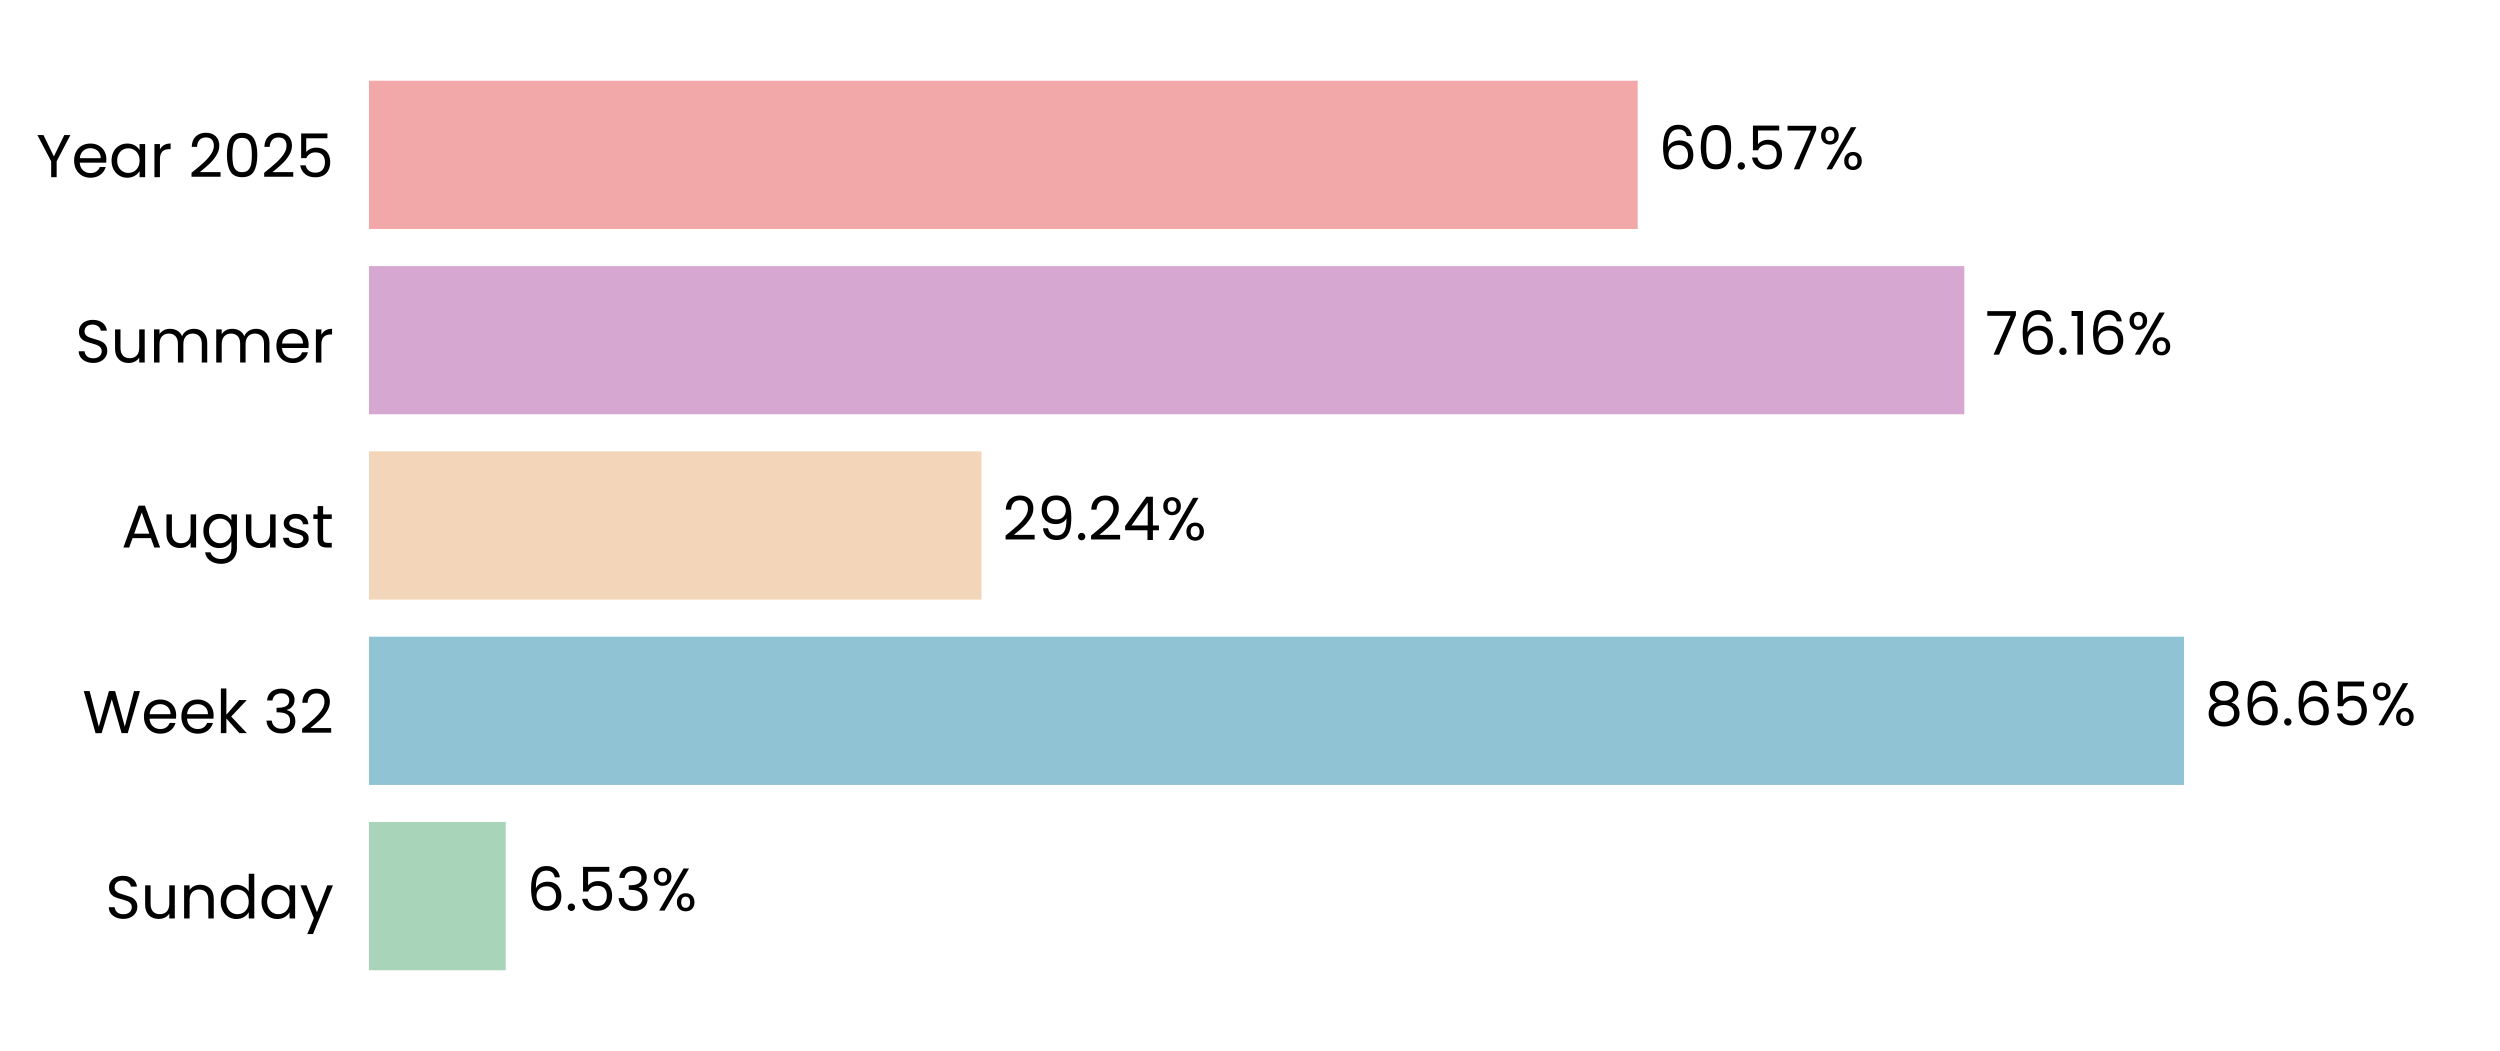
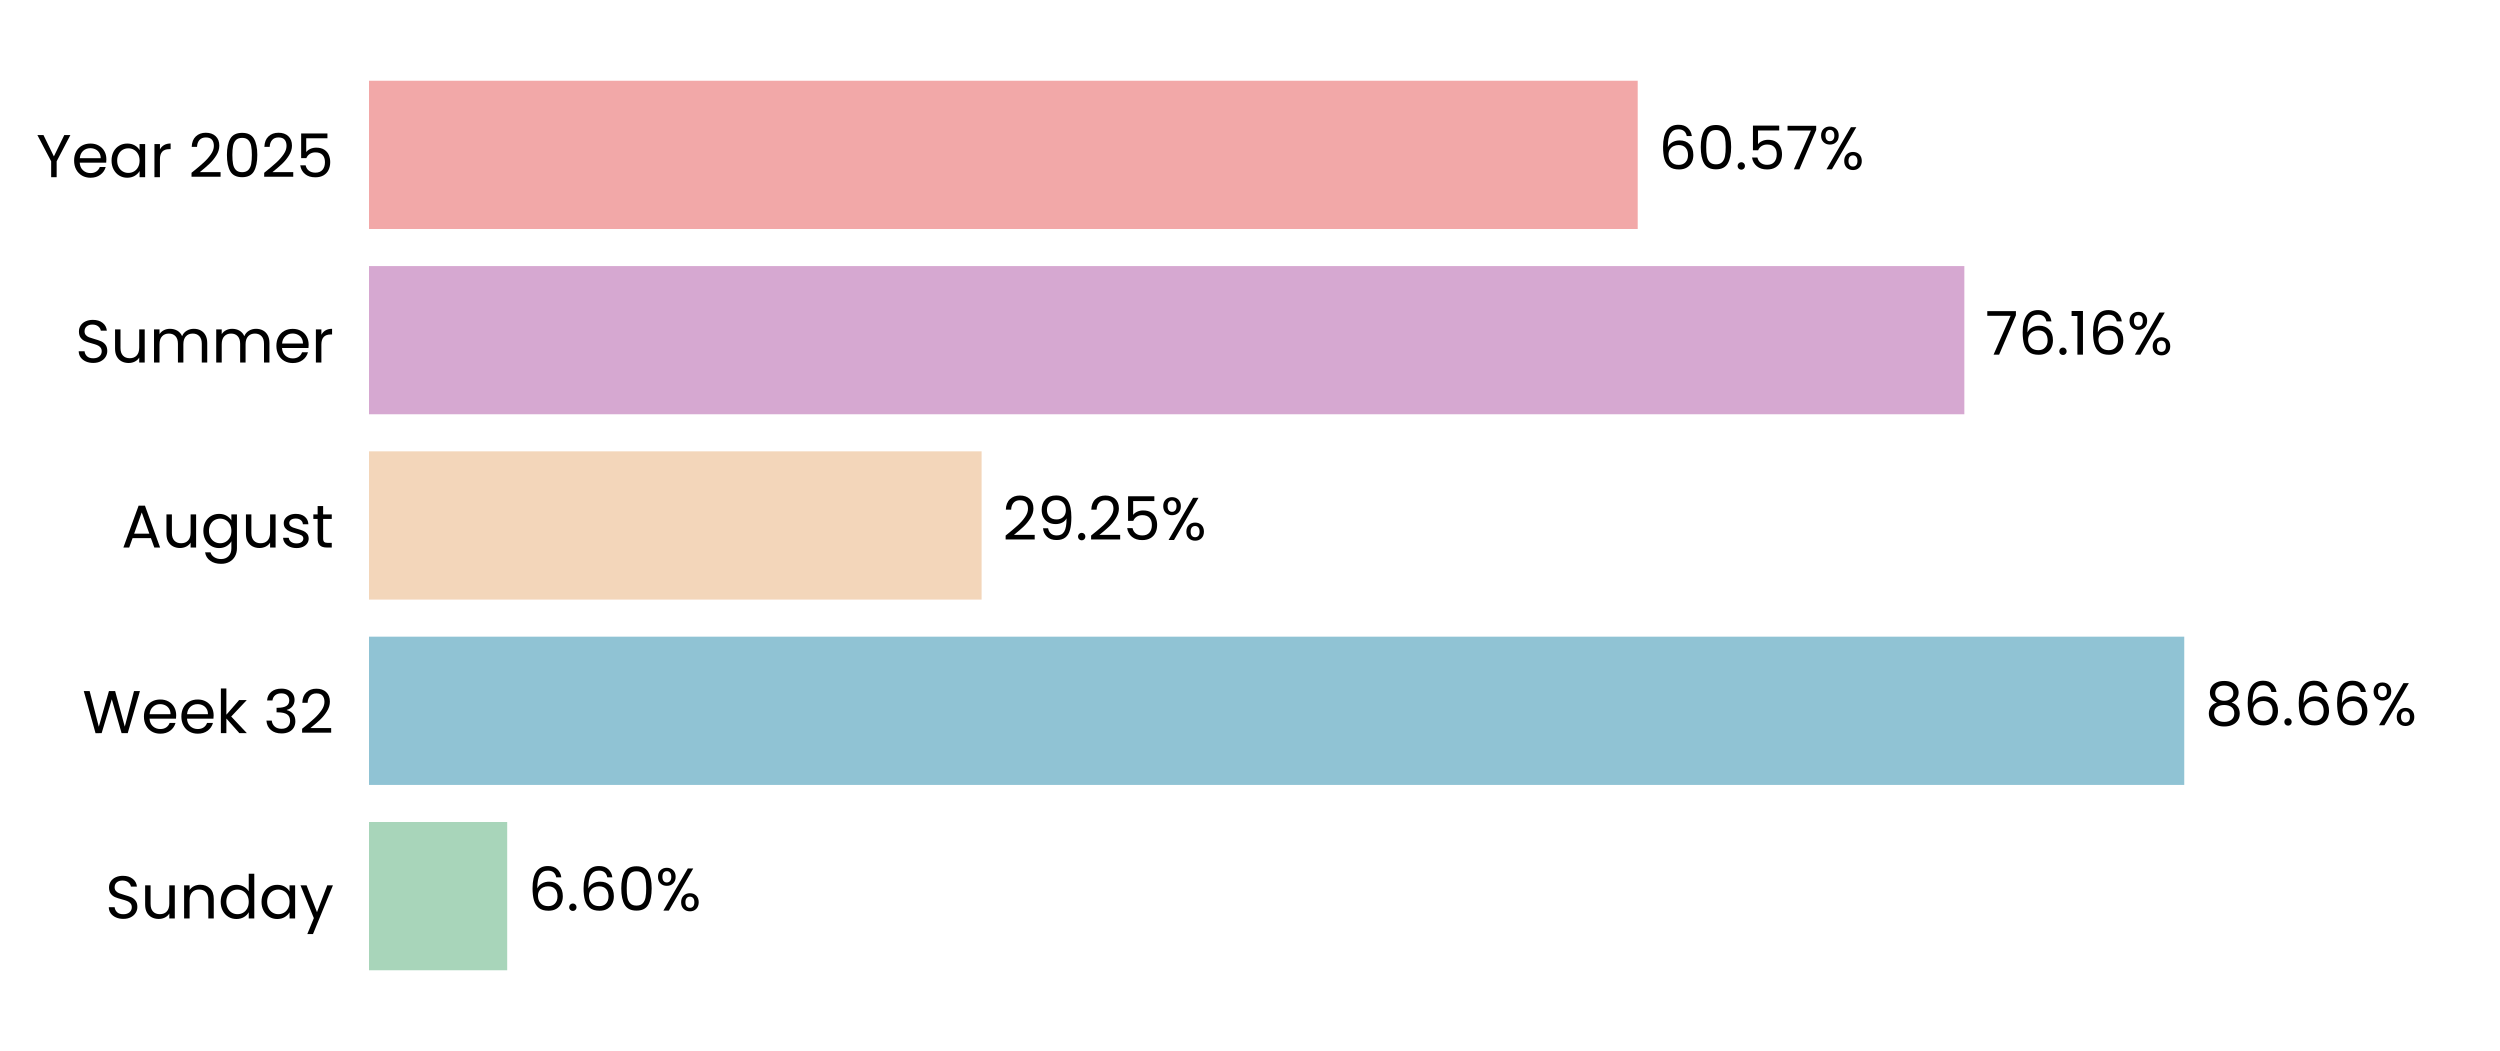
<svg xmlns="http://www.w3.org/2000/svg" xmlns:xlink="http://www.w3.org/1999/xlink" width="496.691pt" height="208.8pt" viewBox="0 0 496.691 208.8" version="1.1">
  <defs>
    <style type="text/css">*{stroke-linejoin: round; stroke-linecap: butt}</style>
  </defs>
  <g id="figure_1">
    <g id="patch_1">
      <path d="M 0 208.8  L 496.691 208.8  L 496.691 0  L 0 0  L 0 208.8  z " style="fill: none" />
    </g>
    <g id="axes_1">
      <g id="patch_2">
        <path d="M 73.311 201.6  L 489.491 201.6  L 489.491 7.2  L 73.311 7.2  L 73.311 201.6  z " style="fill: none" />
      </g>
      <g id="patch_3">
-         <path d="M 73.311 192.764  L 100.479 192.764  L 100.479 163.309  L 73.311 163.309  z " clip-path="url(#p1aba454b0a)" style="fill: #a8d5ba" />
+         <path d="M 73.311 192.764  L 100.768 192.764  L 100.768 163.309  L 73.311 163.309  z " clip-path="url(#p84b0621cc3)" style="fill: #a8d5ba" />
      </g>
      <g id="patch_4">
-         <path d="M 73.311 155.945  L 433.918 155.945  L 433.918 126.491  L 73.311 126.491  z " clip-path="url(#p1aba454b0a)" style="fill: #90c3d4" />
+         <path d="M 73.311 155.945  L 433.959 155.945  L 433.959 126.491  L 73.311 126.491  z " clip-path="url(#p84b0621cc3)" style="fill: #90c3d4" />
      </g>
      <g id="patch_5">
-         <path d="M 73.311 119.127  L 195.014 119.127  L 195.014 89.673  L 73.311 89.673  z " clip-path="url(#p1aba454b0a)" style="fill: #f3d6ba" />
+         <path d="M 73.311 119.127  L 195.023 119.127  L 195.023 89.673  L 73.311 89.673  z " clip-path="url(#p84b0621cc3)" style="fill: #f3d6ba" />
      </g>
      <g id="patch_6">
-         <path d="M 73.311 82.309  L 390.265 82.309  L 390.265 52.855  L 73.311 52.855  z " clip-path="url(#p1aba454b0a)" style="fill: #d6a8d1" />
+         <path d="M 73.311 82.309  L 390.268 82.309  L 390.268 52.855  L 73.311 52.855  z " clip-path="url(#p84b0621cc3)" style="fill: #d6a8d1" />
      </g>
      <g id="patch_7">
-         <path d="M 73.311 45.491  L 325.374 45.491  L 325.374 16.036  L 73.311 16.036  z " clip-path="url(#p1aba454b0a)" style="fill: #f2a8a8" />
+         <path d="M 73.311 45.491  L 325.375 45.491  L 325.375 16.036  L 73.311 16.036  z " clip-path="url(#p84b0621cc3)" style="fill: #f2a8a8" />
      </g>
      <g id="matplotlib.axis_1">
        <g id="ytick_1">
          <g id="text_1">
            <g transform="translate(20.92875 182.4764) scale(0.12 -0.12)">
              <defs>
                <path id="Poppins-Regular-53" d="M 1907 -45  Q 1466 -45 1117 112  Q 768 269 569 547  Q 371 826 365 1190  L 986 1190  Q 1018 877 1245 662  Q 1472 448 1907 448  Q 2323 448 2563 656  Q 2803 864 2803 1190  Q 2803 1446 2662 1606  Q 2522 1766 2310 1849  Q 2099 1933 1741 2029  Q 1299 2144 1033 2259  Q 768 2374 579 2620  Q 390 2867 390 3283  Q 390 3648 576 3929  Q 762 4211 1098 4364  Q 1434 4518 1869 4518  Q 2496 4518 2896 4204  Q 3296 3891 3347 3373  L 2707 3373  Q 2675 3629 2438 3824  Q 2202 4019 1811 4019  Q 1446 4019 1216 3830  Q 986 3642 986 3302  Q 986 3059 1123 2905  Q 1261 2752 1462 2672  Q 1664 2592 2029 2490  Q 2470 2368 2739 2249  Q 3008 2131 3200 1884  Q 3392 1638 3392 1216  Q 3392 890 3219 602  Q 3046 314 2707 134  Q 2368 -45 1907 -45  z " transform="scale(0.015625)" />
                <path id="Poppins-Regular-75" d="M 3603 3507  L 3603 0  L 3021 0  L 3021 518  Q 2854 250 2556 99  Q 2259 -51 1901 -51  Q 1491 -51 1164 118  Q 838 288 649 627  Q 461 966 461 1453  L 461 3507  L 1037 3507  L 1037 1530  Q 1037 1011 1299 732  Q 1562 454 2016 454  Q 2483 454 2752 742  Q 3021 1030 3021 1581  L 3021 3507  L 3603 3507  z " transform="scale(0.015625)" />
                <path id="Poppins-Regular-6e" d="M 2202 3571  Q 2842 3571 3238 3184  Q 3635 2797 3635 2067  L 3635 0  L 3059 0  L 3059 1984  Q 3059 2509 2796 2787  Q 2534 3066 2080 3066  Q 1619 3066 1347 2778  Q 1075 2490 1075 1939  L 1075 0  L 493 0  L 493 3507  L 1075 3507  L 1075 3008  Q 1248 3277 1545 3424  Q 1843 3571 2202 3571  z " transform="scale(0.015625)" />
                <path id="Poppins-Regular-64" d="M 275 1766  Q 275 2304 492 2710  Q 710 3117 1091 3341  Q 1472 3565 1946 3565  Q 2355 3565 2707 3376  Q 3059 3187 3245 2880  L 3245 4736  L 3834 4736  L 3834 0  L 3245 0  L 3245 659  Q 3072 346 2733 144  Q 2394 -58 1939 -58  Q 1472 -58 1091 172  Q 710 403 492 819  Q 275 1235 275 1766  z M 3245 1760  Q 3245 2157 3085 2451  Q 2925 2746 2653 2902  Q 2381 3059 2054 3059  Q 1728 3059 1459 2905  Q 1190 2752 1030 2457  Q 870 2163 870 1766  Q 870 1363 1030 1065  Q 1190 768 1459 611  Q 1728 454 2054 454  Q 2381 454 2653 611  Q 2925 768 3085 1065  Q 3245 1363 3245 1760  z " transform="scale(0.015625)" />
                <path id="Poppins-Regular-61" d="M 275 1766  Q 275 2304 492 2710  Q 710 3117 1091 3341  Q 1472 3565 1939 3565  Q 2400 3565 2739 3366  Q 3078 3168 3245 2867  L 3245 3507  L 3834 3507  L 3834 0  L 3245 0  L 3245 653  Q 3072 346 2729 144  Q 2387 -58 1933 -58  Q 1466 -58 1088 172  Q 710 403 492 819  Q 275 1235 275 1766  z M 3245 1760  Q 3245 2157 3085 2451  Q 2925 2746 2653 2902  Q 2381 3059 2054 3059  Q 1728 3059 1459 2905  Q 1190 2752 1030 2457  Q 870 2163 870 1766  Q 870 1363 1030 1065  Q 1190 768 1459 611  Q 1728 454 2054 454  Q 2381 454 2653 611  Q 2925 768 3085 1065  Q 3245 1363 3245 1760  z " transform="scale(0.015625)" />
                <path id="Poppins-Regular-79" d="M 3514 3507  L 1402 -1651  L 800 -1651  L 1491 38  L 77 3507  L 723 3507  L 1824 666  L 2912 3507  L 3514 3507  z " transform="scale(0.015625)" />
              </defs>
              <use xlink:href="#Poppins-Regular-53" />
              <use xlink:href="#Poppins-Regular-75" transform="translate(58.7 0)" />
              <use xlink:href="#Poppins-Regular-6e" transform="translate(122.7 0)" />
              <use xlink:href="#Poppins-Regular-64" transform="translate(186.7 0)" />
              <use xlink:href="#Poppins-Regular-61" transform="translate(254.3 0)" />
              <use xlink:href="#Poppins-Regular-79" transform="translate(321.8999 0)" />
            </g>
          </g>
        </g>
        <g id="ytick_2">
          <g id="text_2">
            <g transform="translate(16.36688 145.6582) scale(0.12 -0.12)">
              <defs>
                <path id="Poppins-Regular-57" d="M 6099 4461  L 4806 0  L 4154 0  L 3117 3590  L 2042 0  L 1395 -6  L 147 4461  L 768 4461  L 1741 678  L 2816 4461  L 3469 4461  L 4493 691  L 5472 4461  L 6099 4461  z " transform="scale(0.015625)" />
                <path id="Poppins-Regular-65" d="M 3693 1888  Q 3693 1722 3674 1536  L 870 1536  Q 902 1018 1225 726  Q 1549 435 2010 435  Q 2387 435 2640 611  Q 2893 787 2995 1082  L 3622 1082  Q 3482 576 3059 259  Q 2637 -58 2010 -58  Q 1510 -58 1116 166  Q 723 390 499 803  Q 275 1216 275 1760  Q 275 2304 492 2713  Q 710 3123 1104 3344  Q 1498 3565 2010 3565  Q 2509 3565 2893 3347  Q 3277 3130 3485 2749  Q 3693 2368 3693 1888  z M 3091 2010  Q 3091 2342 2944 2582  Q 2797 2822 2544 2947  Q 2291 3072 1984 3072  Q 1542 3072 1232 2790  Q 922 2509 877 2010  L 3091 2010  z " transform="scale(0.015625)" />
                <path id="Poppins-Regular-6b" d="M 2451 0  L 1075 1549  L 1075 0  L 493 0  L 493 4736  L 1075 4736  L 1075 1952  L 2426 3507  L 3238 3507  L 1587 1760  L 3245 0  L 2451 0  z " transform="scale(0.015625)" />
                <path id="Poppins-Regular-20" transform="scale(0.015625)" />
                <path id="Poppins-Regular-33" d="M 384 3462  Q 429 4051 838 4384  Q 1248 4717 1901 4717  Q 2336 4717 2653 4560  Q 2970 4403 3133 4134  Q 3296 3866 3296 3526  Q 3296 3130 3069 2842  Q 2842 2554 2477 2470  L 2477 2438  Q 2893 2336 3136 2035  Q 3379 1734 3379 1248  Q 3379 883 3212 592  Q 3046 301 2713 134  Q 2381 -32 1914 -32  Q 1235 -32 800 323  Q 365 678 314 1331  L 877 1331  Q 922 947 1190 704  Q 1459 461 1907 461  Q 2355 461 2588 694  Q 2822 928 2822 1299  Q 2822 1779 2502 1990  Q 2182 2202 1536 2202  L 1389 2202  L 1389 2688  L 1542 2688  Q 2131 2694 2432 2883  Q 2733 3072 2733 3469  Q 2733 3808 2512 4013  Q 2291 4218 1882 4218  Q 1485 4218 1241 4013  Q 998 3808 954 3462  L 384 3462  z " transform="scale(0.015625)" />
                <path id="Poppins-Regular-32" d="M 326 467  Q 1139 1120 1600 1539  Q 2061 1958 2377 2416  Q 2694 2874 2694 3315  Q 2694 3731 2492 3971  Q 2291 4211 1843 4211  Q 1408 4211 1168 3939  Q 928 3667 909 3213  L 346 3213  Q 371 3930 780 4320  Q 1190 4710 1837 4710  Q 2496 4710 2883 4345  Q 3270 3981 3270 3341  Q 3270 2810 2953 2307  Q 2637 1805 2233 1424  Q 1830 1043 1203 538  L 3405 538  L 3405 51  L 326 51  L 326 467  z " transform="scale(0.015625)" />
              </defs>
              <use xlink:href="#Poppins-Regular-57" />
              <use xlink:href="#Poppins-Regular-65" transform="translate(97.59999 0)" />
              <use xlink:href="#Poppins-Regular-65" transform="translate(159.6 0)" />
              <use xlink:href="#Poppins-Regular-6b" transform="translate(221.6 0)" />
              <use xlink:href="#Poppins-Regular-20" transform="translate(273.0999 0)" />
              <use xlink:href="#Poppins-Regular-33" transform="translate(299.7999 0)" />
              <use xlink:href="#Poppins-Regular-32" transform="translate(358.6999 0)" />
            </g>
          </g>
        </g>
        <g id="ytick_3">
          <g id="text_3">
            <g transform="translate(24.11812 108.78) scale(0.12 -0.12)">
              <defs>
                <path id="Poppins-Regular-41" d="M 3130 992  L 1184 992  L 826 0  L 211 0  L 1824 4435  L 2496 4435  L 4102 0  L 3488 0  L 3130 992  z M 2963 1466  L 2157 3718  L 1350 1466  L 2963 1466  z " transform="scale(0.015625)" />
                <path id="Poppins-Regular-67" d="M 1939 3565  Q 2394 3565 2736 3366  Q 3078 3168 3245 2867  L 3245 3507  L 3834 3507  L 3834 -77  Q 3834 -557 3629 -931  Q 3424 -1306 3043 -1517  Q 2662 -1728 2157 -1728  Q 1466 -1728 1005 -1401  Q 544 -1075 461 -512  L 1037 -512  Q 1133 -832 1433 -1027  Q 1734 -1222 2157 -1222  Q 2637 -1222 2941 -921  Q 3245 -621 3245 -77  L 3245 659  Q 3072 352 2733 147  Q 2394 -58 1939 -58  Q 1472 -58 1091 172  Q 710 403 492 819  Q 275 1235 275 1766  Q 275 2304 492 2710  Q 710 3117 1091 3341  Q 1472 3565 1939 3565  z M 3245 1760  Q 3245 2157 3085 2451  Q 2925 2746 2653 2902  Q 2381 3059 2054 3059  Q 1728 3059 1459 2905  Q 1190 2752 1030 2457  Q 870 2163 870 1766  Q 870 1363 1030 1065  Q 1190 768 1459 611  Q 1728 454 2054 454  Q 2381 454 2653 611  Q 2925 768 3085 1065  Q 3245 1363 3245 1760  z " transform="scale(0.015625)" />
                <path id="Poppins-Regular-73" d="M 1734 -58  Q 1331 -58 1011 80  Q 691 218 505 464  Q 320 710 301 1030  L 902 1030  Q 928 768 1149 601  Q 1370 435 1728 435  Q 2061 435 2253 582  Q 2445 730 2445 954  Q 2445 1184 2240 1296  Q 2035 1408 1606 1517  Q 1216 1619 969 1724  Q 723 1830 547 2038  Q 371 2246 371 2586  Q 371 2854 531 3078  Q 691 3302 985 3433  Q 1280 3565 1658 3565  Q 2240 3565 2598 3270  Q 2957 2976 2982 2464  L 2400 2464  Q 2381 2739 2179 2905  Q 1978 3072 1638 3072  Q 1325 3072 1139 2937  Q 954 2803 954 2586  Q 954 2413 1066 2301  Q 1178 2189 1347 2121  Q 1517 2054 1818 1971  Q 2195 1869 2432 1769  Q 2669 1670 2838 1472  Q 3008 1274 3014 954  Q 3014 666 2854 435  Q 2694 205 2403 73  Q 2112 -58 1734 -58  z " transform="scale(0.015625)" />
                <path id="Poppins-Regular-74" d="M 1203 3027  L 1203 960  Q 1203 704 1312 598  Q 1421 493 1690 493  L 2118 493  L 2118 0  L 1594 0  Q 1107 0 864 224  Q 621 448 621 960  L 621 3027  L 166 3027  L 166 3507  L 621 3507  L 621 4390  L 1203 4390  L 1203 3507  L 2118 3507  L 2118 3027  L 1203 3027  z " transform="scale(0.015625)" />
              </defs>
              <use xlink:href="#Poppins-Regular-41" />
              <use xlink:href="#Poppins-Regular-75" transform="translate(67.39999 0)" />
              <use xlink:href="#Poppins-Regular-67" transform="translate(131.4 0)" />
              <use xlink:href="#Poppins-Regular-75" transform="translate(199 0)" />
              <use xlink:href="#Poppins-Regular-73" transform="translate(263 0)" />
              <use xlink:href="#Poppins-Regular-74" transform="translate(315.2 0)" />
            </g>
          </g>
        </g>
        <g id="ytick_4">
          <g id="text_4">
            <g transform="translate(14.95125 72.02182) scale(0.12 -0.12)">
              <defs>
                <path id="Poppins-Regular-6d" d="M 4710 3571  Q 5120 3571 5440 3401  Q 5760 3232 5945 2893  Q 6131 2554 6131 2067  L 6131 0  L 5555 0  L 5555 1984  Q 5555 2509 5296 2787  Q 5037 3066 4595 3066  Q 4141 3066 3872 2774  Q 3603 2483 3603 1933  L 3603 0  L 3027 0  L 3027 1984  Q 3027 2509 2768 2787  Q 2509 3066 2067 3066  Q 1613 3066 1344 2774  Q 1075 2483 1075 1933  L 1075 0  L 493 0  L 493 3507  L 1075 3507  L 1075 3002  Q 1248 3277 1539 3424  Q 1830 3571 2182 3571  Q 2624 3571 2963 3372  Q 3302 3174 3469 2790  Q 3616 3162 3955 3366  Q 4294 3571 4710 3571  z " transform="scale(0.015625)" />
                <path id="Poppins-Regular-72" d="M 1075 2938  Q 1229 3238 1513 3404  Q 1798 3571 2208 3571  L 2208 2970  L 2054 2970  Q 1075 2970 1075 1907  L 1075 0  L 493 0  L 493 3507  L 1075 3507  L 1075 2938  z " transform="scale(0.015625)" />
              </defs>
              <use xlink:href="#Poppins-Regular-53" />
              <use xlink:href="#Poppins-Regular-75" transform="translate(58.7 0)" />
              <use xlink:href="#Poppins-Regular-6d" transform="translate(122.7 0)" />
              <use xlink:href="#Poppins-Regular-6d" transform="translate(225.7 0)" />
              <use xlink:href="#Poppins-Regular-65" transform="translate(328.7 0)" />
              <use xlink:href="#Poppins-Regular-72" transform="translate(390.6999 0)" />
            </g>
          </g>
        </g>
        <g id="ytick_5">
          <g id="text_5">
            <g transform="translate(7.2 35.20364) scale(0.12 -0.12)">
              <defs>
                <path id="Poppins-Regular-59" d="M 3616 4461  L 2163 1683  L 2163 0  L 1581 0  L 1581 1683  L 122 4461  L 768 4461  L 1869 2202  L 2970 4461  L 3616 4461  z " transform="scale(0.015625)" />
                <path id="Poppins-Regular-30" d="M 397 2362  Q 397 3462 755 4080  Q 1114 4698 2010 4698  Q 2899 4698 3257 4080  Q 3616 3462 3616 2362  Q 3616 1242 3257 621  Q 2899 0 2010 0  Q 1114 0 755 621  Q 397 1242 397 2362  z M 3040 2362  Q 3040 2918 2966 3305  Q 2893 3693 2665 3929  Q 2438 4166 2010 4166  Q 1574 4166 1347 3929  Q 1120 3693 1046 3305  Q 973 2918 973 2362  Q 973 1786 1046 1395  Q 1120 1005 1347 768  Q 1574 531 2010 531  Q 2438 531 2665 768  Q 2893 1005 2966 1395  Q 3040 1786 3040 2362  z " transform="scale(0.015625)" />
                <path id="Poppins-Regular-35" d="M 3347 4122  L 1101 4122  L 1101 2662  Q 1248 2867 1536 2998  Q 1824 3130 2157 3130  Q 2688 3130 3021 2909  Q 3354 2688 3498 2339  Q 3642 1990 3642 1600  Q 3642 1139 3469 774  Q 3296 410 2941 198  Q 2586 -13 2061 -13  Q 1389 -13 973 332  Q 557 678 467 1254  L 1037 1254  Q 1120 890 1389 685  Q 1658 480 2067 480  Q 2573 480 2829 784  Q 3085 1088 3085 1587  Q 3085 2086 2829 2358  Q 2573 2630 2074 2630  Q 1734 2630 1481 2467  Q 1229 2304 1114 2022  L 563 2022  L 563 4634  L 3347 4634  L 3347 4122  z " transform="scale(0.015625)" />
              </defs>
              <use xlink:href="#Poppins-Regular-59" />
              <use xlink:href="#Poppins-Regular-65" transform="translate(58.39999 0)" />
              <use xlink:href="#Poppins-Regular-61" transform="translate(120.4 0)" />
              <use xlink:href="#Poppins-Regular-72" transform="translate(188 0)" />
              <use xlink:href="#Poppins-Regular-20" transform="translate(225.3 0)" />
              <use xlink:href="#Poppins-Regular-32" transform="translate(252 0)" />
              <use xlink:href="#Poppins-Regular-30" transform="translate(309.4999 0)" />
              <use xlink:href="#Poppins-Regular-32" transform="translate(372.2999 0)" />
              <use xlink:href="#Poppins-Regular-35" transform="translate(429.7999 0)" />
            </g>
          </g>
        </g>
      </g>
      <g id="text_6">
-         <g transform="translate(104.6404 180.9164) scale(0.12 -0.12)">
+         <g transform="translate(104.9294 180.9164) scale(0.12 -0.12)">
          <defs>
            <path id="Poppins-Regular-36" d="M 2976 3526  Q 2835 4237 2099 4237  Q 1530 4237 1248 3798  Q 966 3360 973 2355  Q 1120 2688 1462 2877  Q 1805 3066 2227 3066  Q 2886 3066 3280 2656  Q 3674 2246 3674 1523  Q 3674 1088 3504 742  Q 3334 397 2992 192  Q 2650 -13 2163 -13  Q 1504 -13 1133 281  Q 762 576 614 1094  Q 467 1613 467 2374  Q 467 4723 2106 4723  Q 2733 4723 3091 4384  Q 3450 4045 3514 3526  L 2976 3526  z M 2106 2573  Q 1830 2573 1587 2461  Q 1344 2349 1193 2121  Q 1043 1894 1043 1568  Q 1043 1082 1324 778  Q 1606 474 2131 474  Q 2579 474 2844 752  Q 3110 1030 3110 1504  Q 3110 2003 2854 2288  Q 2598 2573 2106 2573  z " transform="scale(0.015625)" />
            <path id="Poppins-Regular-2e" d="M 678 -38  Q 512 -38 397 77  Q 282 192 282 358  Q 282 525 397 640  Q 512 755 678 755  Q 838 755 950 640  Q 1062 525 1062 358  Q 1062 192 950 77  Q 838 -38 678 -38  z " transform="scale(0.015625)" />
            <path id="Poppins-Regular-25" d="M 269 3584  Q 269 4019 531 4278  Q 794 4538 1203 4538  Q 1613 4538 1875 4278  Q 2138 4019 2138 3584  Q 2138 3142 1875 2883  Q 1613 2624 1203 2624  Q 794 2624 531 2883  Q 269 3142 269 3584  z M 4006 4467  L 1414 0  L 838 0  L 3430 4467  L 4006 4467  z M 1203 4179  Q 986 4179 861 4028  Q 736 3878 736 3584  Q 736 3290 861 3136  Q 986 2982 1203 2982  Q 1421 2982 1549 3139  Q 1677 3296 1677 3584  Q 1677 3878 1549 4028  Q 1421 4179 1203 4179  z M 2720 883  Q 2720 1325 2982 1584  Q 3245 1843 3654 1843  Q 4064 1843 4323 1584  Q 4582 1325 4582 883  Q 4582 448 4323 185  Q 4064 -77 3654 -77  Q 3245 -77 2982 182  Q 2720 442 2720 883  z M 3648 1478  Q 3430 1478 3302 1328  Q 3174 1178 3174 883  Q 3174 595 3302 444  Q 3430 294 3648 294  Q 3866 294 3994 444  Q 4122 595 4122 883  Q 4122 1178 3994 1328  Q 3866 1478 3648 1478  z " transform="scale(0.015625)" />
          </defs>
          <use xlink:href="#Poppins-Regular-36" />
          <use xlink:href="#Poppins-Regular-2e" transform="translate(63.49999 0)" />
-           <use xlink:href="#Poppins-Regular-35" transform="translate(84.49997 0)" />
-           <use xlink:href="#Poppins-Regular-33" transform="translate(147.3 0)" />
-           <use xlink:href="#Poppins-Regular-25" transform="translate(206.2 0)" />
+           <use xlink:href="#Poppins-Regular-36" transform="translate(84.49997 0)" />
+           <use xlink:href="#Poppins-Regular-30" transform="translate(148 0)" />
+           <use xlink:href="#Poppins-Regular-25" transform="translate(210.7999 0)" />
        </g>
      </g>
      <g id="text_7">
-         <g transform="translate(438.0798 144.0982) scale(0.12 -0.12)">
+         <g transform="translate(438.1211 144.0982) scale(0.12 -0.12)">
          <defs>
            <path id="Poppins-Regular-38" d="M 1242 2406  Q 883 2547 691 2816  Q 499 3085 499 3469  Q 499 3814 672 4092  Q 845 4371 1187 4534  Q 1530 4698 2016 4698  Q 2502 4698 2844 4534  Q 3187 4371 3363 4092  Q 3539 3814 3539 3469  Q 3539 3098 3340 2819  Q 3142 2541 2797 2406  Q 3194 2285 3427 1981  Q 3661 1677 3661 1248  Q 3661 832 3456 521  Q 3251 211 2876 41  Q 2502 -128 2016 -128  Q 1530 -128 1162 41  Q 794 211 589 521  Q 384 832 384 1248  Q 384 1677 614 1984  Q 845 2291 1242 2406  z M 2976 3398  Q 2976 3789 2720 4000  Q 2464 4211 2016 4211  Q 1574 4211 1318 4000  Q 1062 3789 1062 3392  Q 1062 3034 1328 2816  Q 1594 2598 2016 2598  Q 2445 2598 2710 2819  Q 2976 3040 2976 3398  z M 2016 2150  Q 1542 2150 1241 1929  Q 941 1709 941 1267  Q 941 858 1232 608  Q 1523 358 2016 358  Q 2509 358 2797 608  Q 3085 858 3085 1267  Q 3085 1696 2790 1923  Q 2496 2150 2016 2150  z " transform="scale(0.015625)" />
          </defs>
          <use xlink:href="#Poppins-Regular-38" />
          <use xlink:href="#Poppins-Regular-36" transform="translate(63.09999 0)" />
          <use xlink:href="#Poppins-Regular-2e" transform="translate(126.6 0)" />
          <use xlink:href="#Poppins-Regular-36" transform="translate(147.6 0)" />
-           <use xlink:href="#Poppins-Regular-35" transform="translate(211.0999 0)" />
-           <use xlink:href="#Poppins-Regular-25" transform="translate(273.8999 0)" />
+           <use xlink:href="#Poppins-Regular-36" transform="translate(211.0999 0)" />
+           <use xlink:href="#Poppins-Regular-25" transform="translate(274.5999 0)" />
        </g>
      </g>
      <g id="text_8">
-         <g transform="translate(199.1759 107.28) scale(0.12 -0.12)">
+         <g transform="translate(199.1852 107.28) scale(0.12 -0.12)">
          <defs>
            <path id="Poppins-Regular-39" d="M 1146 1242  Q 1210 877 1443 678  Q 1677 480 2074 480  Q 2605 480 2857 896  Q 3110 1312 3098 2298  Q 2963 2010 2649 1846  Q 2336 1683 1952 1683  Q 1523 1683 1187 1859  Q 851 2035 659 2374  Q 467 2714 467 3194  Q 467 3878 864 4297  Q 1261 4717 1990 4717  Q 2886 4717 3248 4134  Q 3610 3552 3610 2400  Q 3610 1594 3466 1069  Q 3322 544 2979 269  Q 2637 -6 2042 -6  Q 1389 -6 1024 346  Q 659 698 608 1242  L 1146 1242  z M 2048 2176  Q 2477 2176 2752 2441  Q 3027 2707 3027 3162  Q 3027 3642 2758 3936  Q 2490 4230 2003 4230  Q 1555 4230 1289 3948  Q 1024 3667 1024 3206  Q 1024 2739 1286 2457  Q 1549 2176 2048 2176  z " transform="scale(0.015625)" />
-             <path id="Poppins-Regular-34" d="M 256 1030  L 256 1472  L 2502 4582  L 3200 4582  L 3200 1536  L 3840 1536  L 3840 1030  L 3200 1030  L 3200 0  L 2624 0  L 2624 1030  L 256 1030  z M 2650 3974  L 928 1536  L 2650 1536  L 2650 3974  z " transform="scale(0.015625)" />
          </defs>
          <use xlink:href="#Poppins-Regular-32" />
          <use xlink:href="#Poppins-Regular-39" transform="translate(57.49999 0)" />
          <use xlink:href="#Poppins-Regular-2e" transform="translate(120.5 0)" />
          <use xlink:href="#Poppins-Regular-32" transform="translate(141.5 0)" />
-           <use xlink:href="#Poppins-Regular-34" transform="translate(198.9999 0)" />
-           <use xlink:href="#Poppins-Regular-25" transform="translate(261.8999 0)" />
+           <use xlink:href="#Poppins-Regular-35" transform="translate(198.9999 0)" />
+           <use xlink:href="#Poppins-Regular-25" transform="translate(261.7999 0)" />
        </g>
      </g>
      <g id="text_9">
-         <g transform="translate(394.427 70.46182) scale(0.12 -0.12)">
+         <g transform="translate(394.4302 70.46182) scale(0.12 -0.12)">
          <defs>
            <path id="Poppins-Regular-37" d="M 3245 4173  L 1466 0  L 877 0  L 2682 4115  L 211 4115  L 211 4614  L 3245 4614  L 3245 4173  z " transform="scale(0.015625)" />
            <path id="Poppins-Regular-31" d="M 243 4096  L 243 4627  L 1446 4627  L 1446 0  L 858 0  L 858 4096  L 243 4096  z " transform="scale(0.015625)" />
          </defs>
          <use xlink:href="#Poppins-Regular-37" />
          <use xlink:href="#Poppins-Regular-36" transform="translate(54.59999 0)" />
          <use xlink:href="#Poppins-Regular-2e" transform="translate(118.1 0)" />
          <use xlink:href="#Poppins-Regular-31" transform="translate(139.1 0)" />
          <use xlink:href="#Poppins-Regular-36" transform="translate(171.0999 0)" />
          <use xlink:href="#Poppins-Regular-25" transform="translate(234.5999 0)" />
        </g>
      </g>
      <g id="text_10">
-         <g transform="translate(329.5359 33.64364) scale(0.12 -0.12)">
+         <g transform="translate(329.5367 33.64364) scale(0.12 -0.12)">
          <use xlink:href="#Poppins-Regular-36" />
          <use xlink:href="#Poppins-Regular-30" transform="translate(63.49999 0)" />
          <use xlink:href="#Poppins-Regular-2e" transform="translate(126.3 0)" />
          <use xlink:href="#Poppins-Regular-35" transform="translate(147.3 0)" />
          <use xlink:href="#Poppins-Regular-37" transform="translate(210.0999 0)" />
          <use xlink:href="#Poppins-Regular-25" transform="translate(264.6999 0)" />
        </g>
      </g>
    </g>
  </g>
  <defs>
-     <clipPath id="p1aba454b0a">
+     <clipPath id="p84b0621cc3">
      <rect x="73.311" y="7.2" width="416.18" height="194.4" />
    </clipPath>
  </defs>
</svg>
